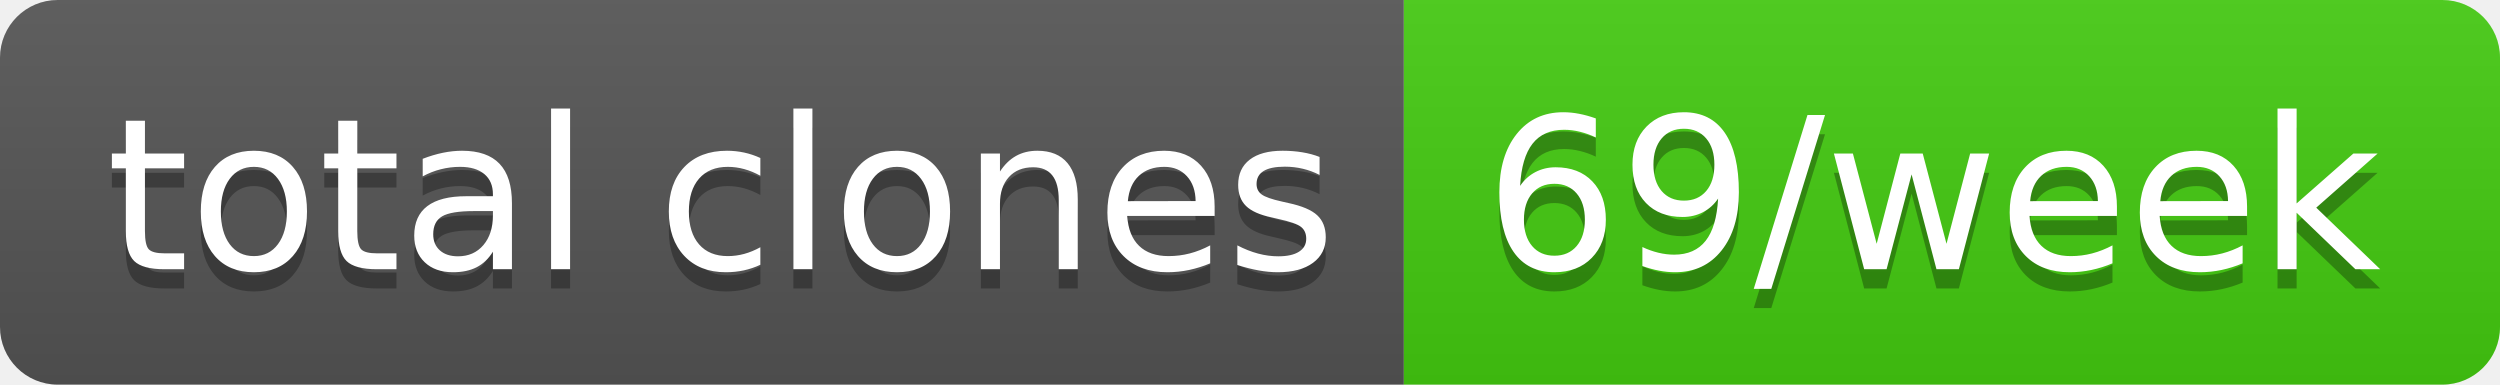
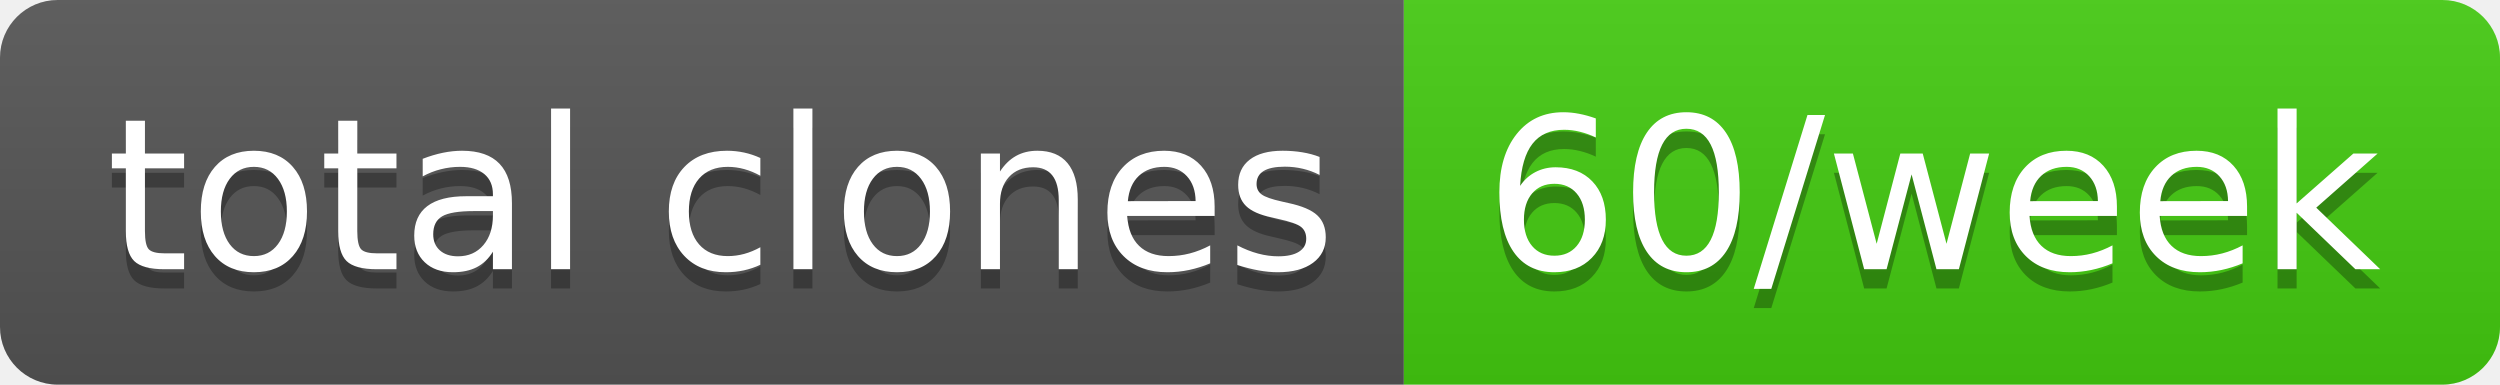
- <svg xmlns="http://www.w3.org/2000/svg" width="130" height="20" role="img" aria-label="total clones: 69/week">
+ <svg xmlns="http://www.w3.org/2000/svg" width="130" height="20" role="img" aria-label="total clones: 60/week">
  <linearGradient id="s" x2="0" y2="100%">
    <stop offset="0" stop-color="#bbb" stop-opacity=".1" />
    <stop offset="1" stop-opacity=".1" />
  </linearGradient>
  <clipPath id="r">
    <rect width="130" height="20" rx="3" fill="#fff" />
  </clipPath>
  <g clip-path="url(#r)">
    <rect width="73" height="20" fill="#555" />
    <rect x="73" width="57" height="20" fill="#4c1" />
    <rect width="130" height="20" fill="url(#s)" />
  </g>
  <g fill="#fff" text-anchor="middle" font-family="Verdana,Geneva,DejaVu Sans,sans-serif" text-rendering="geometricPrecision" font-size="110">
    <text aria-hidden="true" x="375" y="150" fill="#010101" fill-opacity=".3" transform="scale(.1)" textLength="630">total clones</text>
    <text x="375" y="140" transform="scale(.1)" fill="#fff" textLength="630">total clones</text>
-     <text aria-hidden="true" x="1005" y="150" fill="#010101" fill-opacity=".3" transform="scale(.1)" textLength="470">69/week</text>
-     <text x="1005" y="140" transform="scale(.1)" fill="#fff" textLength="470">69/week</text>
+     <text aria-hidden="true" x="1005" y="150" fill="#010101" fill-opacity=".3" transform="scale(.1)" textLength="470">60/week</text>
+     <text x="1005" y="140" transform="scale(.1)" fill="#fff" textLength="470">60/week</text>
  </g>
</svg>
